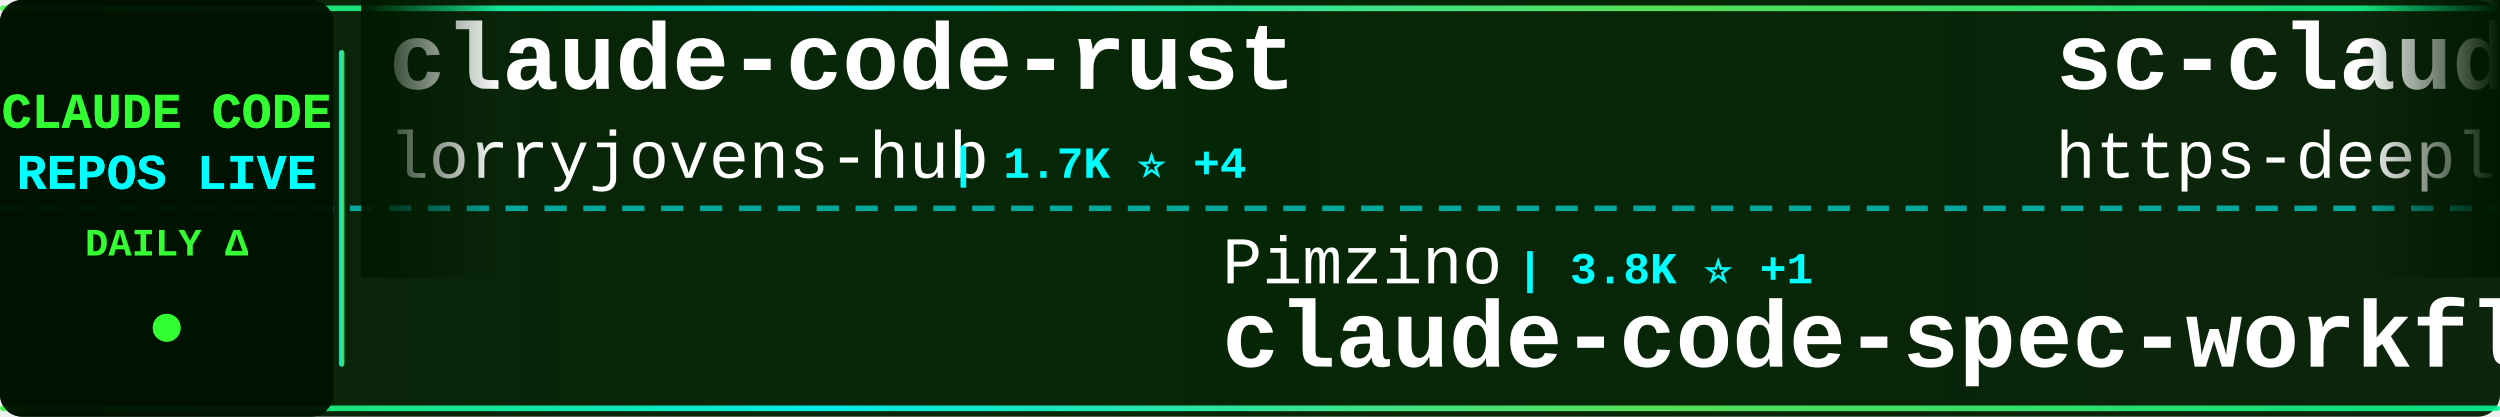
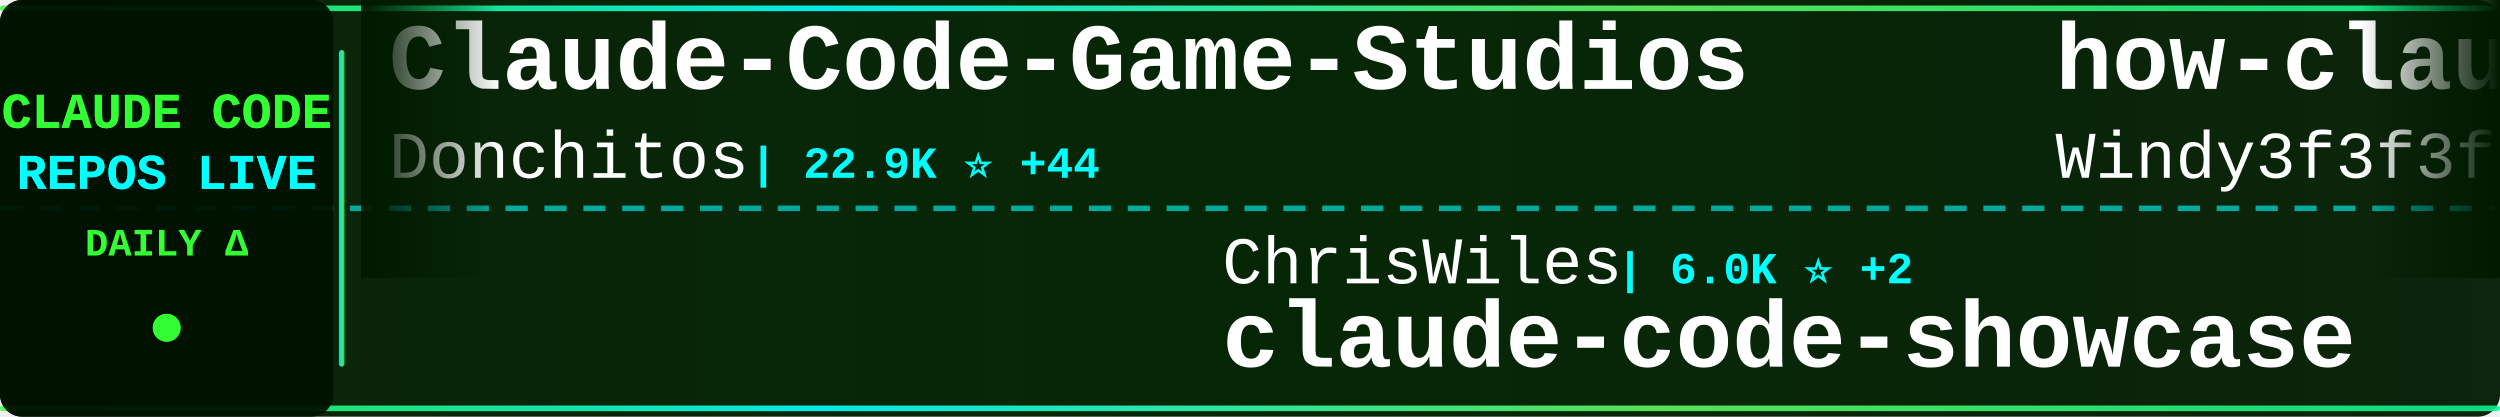
<svg xmlns="http://www.w3.org/2000/svg" width="900" height="150">
  <defs>
    <linearGradient id="tickerBg" x1="0%" y1="0%" x2="100%" y2="0%">
      <stop offset="0%" style="stop-color:#001a00;stop-opacity:0.95" />
      <stop offset="50%" style="stop-color:#002200;stop-opacity:0.98" />
      <stop offset="100%" style="stop-color:#001a00;stop-opacity:0.95" />
    </linearGradient>
    <linearGradient id="borderGrad" x1="0%" y1="0%" x2="100%" y2="0%">
      <stop offset="0%" style="stop-color:#33ff33;stop-opacity:0.85">
        <animate attributeName="stop-opacity" values="0.85;1;0.85" dur="2s" repeatCount="indefinite" />
      </stop>
      <stop offset="33%" style="stop-color:#00ffff;stop-opacity:0.9">
        <animate attributeName="stop-opacity" values="0.9;1;0.9" dur="2.2s" repeatCount="indefinite" />
      </stop>
      <stop offset="66%" style="stop-color:#66ff66;stop-opacity:0.85">
        <animate attributeName="stop-opacity" values="0.85;1;0.85" dur="1.8s" repeatCount="indefinite" />
      </stop>
      <stop offset="100%" style="stop-color:#00ff99;stop-opacity:0.85">
        <animate attributeName="stop-opacity" values="0.85;1;0.85" dur="2s" repeatCount="indefinite" />
      </stop>
    </linearGradient>
    <filter id="textGlow">
      <feGaussianBlur stdDeviation="0.1" result="coloredBlur" />
      <feMerge>
        <feMergeNode in="coloredBlur" />
        <feMergeNode in="SourceGraphic" />
      </feMerge>
    </filter>
    <filter id="metricGlow">
      <feGaussianBlur stdDeviation="0.2" result="coloredBlur" />
      <feMerge>
        <feMergeNode in="coloredBlur" />
        <feMergeNode in="SourceGraphic" />
      </feMerge>
    </filter>
    <linearGradient id="leftFade" x1="0%" y1="0%" x2="100%" y2="0%">
      <stop offset="0%" style="stop-color:#001a00;stop-opacity:1" />
      <stop offset="100%" style="stop-color:#001a00;stop-opacity:0" />
    </linearGradient>
    <linearGradient id="rightFade" x1="0%" y1="0%" x2="100%" y2="0%">
      <stop offset="0%" style="stop-color:#001a00;stop-opacity:0" />
      <stop offset="100%" style="stop-color:#001a00;stop-opacity:1" />
    </linearGradient>
  </defs>
  <rect width="900" height="150" fill="url(#tickerBg)" rx="8" />
  <rect x="0" y="2" width="900" height="2" fill="url(#borderGrad)" rx="1" />
  <rect x="0" y="146" width="900" height="2" fill="url(#borderGrad)" rx="1" />
  <line x1="0" y1="75" x2="900" y2="75" stroke="#00ffff" stroke-width="2" stroke-dasharray="8 6" opacity="0.6" />
  <rect x="0" y="0" width="120" height="150" fill="#001100" opacity="0.95" rx="8" />
  <text x="60" y="46" font-family="'Courier New', monospace" font-size="18" font-weight="bold" fill="#33ff33" text-anchor="middle" filter="url(#textGlow)">
    CLAUDE CODE
  </text>
  <text x="60" y="68" font-family="'Courier New', monospace" font-size="18" font-weight="bold" fill="#00ffff" text-anchor="middle" filter="url(#textGlow)">
    REPOS LIVE
  </text>
  <text x="60" y="92" font-family="'Courier New', monospace" font-size="14" font-weight="bold" fill="#33ff33" text-anchor="middle">
    DAILY Δ
  </text>
  <circle cx="60" cy="118" r="5" fill="#33ff33" filter="url(#metricGlow)">
    <animate attributeName="r" values="4;6;4" dur="1.5s" repeatCount="indefinite" />
    <animate attributeName="opacity" values="0.6;1;0.6" dur="1.5s" repeatCount="indefinite" />
  </circle>
  <rect x="122" y="18" width="2" height="114" fill="url(#borderGrad)" rx="1" />
  <clipPath id="tickerClip">
    <rect x="130" y="0" width="770" height="150" />
  </clipPath>
  <g clip-path="url(#tickerClip)">
    <g id="tickerItems">
      <animateTransform attributeName="transform" attributeType="XML" type="translate" from="0 0" to="-3000 0" dur="54s" repeatCount="indefinite" />
      <g transform="translate(0, 0)">
-         <text x="140" y="32" font-family="'Courier New', monospace" font-size="34" font-weight="bold" fill="#ffffff">claude-code-rust</text>
-         <text x="140" y="64" font-family="'Courier New', monospace" font-size="24" font-weight="normal" fill="#ffffff" opacity="1.0">lorryjovens-hub</text>
-         <text x="342" y="64" font-family="'Courier New', monospace" font-size="16" font-weight="bold" fill="#00ffff"> | 1.7K ⭐ +4</text>
+         <text x="140" y="32" font-family="'Courier New', monospace" font-size="34" font-weight="bold" fill="#ffffff">Claude-Code-Game-Studios</text>
+         <text x="140" y="64" font-family="'Courier New', monospace" font-size="24" font-weight="normal" fill="#ffffff" opacity="1.0">Donchitos</text>
+         <text x="270" y="64" font-family="'Courier New', monospace" font-size="16" font-weight="bold" fill="#00ffff"> | 22.9K ⭐ +44</text>
      </g>
      <g transform="translate(300, 0)">
-         <text x="140" y="102" font-family="'Courier New', monospace" font-size="24" font-weight="normal" fill="#ffffff" opacity="1.0">Pimzino</text>
-         <text x="246" y="102" font-family="'Courier New', monospace" font-size="16" font-weight="bold" fill="#00ffff"> | 3.8K ⭐ +1</text>
-         <text x="140" y="132" font-family="'Courier New', monospace" font-size="34" font-weight="bold" fill="#ffffff">claude-code-spec-workflo...</text>
+         <text x="140" y="102" font-family="'Courier New', monospace" font-size="24" font-weight="normal" fill="#ffffff" opacity="1.0">ChrisWiles</text>
+         <text x="282" y="102" font-family="'Courier New', monospace" font-size="16" font-weight="bold" fill="#00ffff"> | 6.0K ⭐ +2</text>
+         <text x="140" y="132" font-family="'Courier New', monospace" font-size="34" font-weight="bold" fill="#ffffff">claude-code-showcase</text>
      </g>
      <g transform="translate(600, 0)">
-         <text x="140" y="32" font-family="'Courier New', monospace" font-size="34" font-weight="bold" fill="#ffffff">sc-claude-code-files</text>
-         <text x="140" y="64" font-family="'Courier New', monospace" font-size="24" font-weight="normal" fill="#ffffff" opacity="1.0">https-deeplearning-ai</text>
-         <text x="414" y="64" font-family="'Courier New', monospace" font-size="16" font-weight="bold" fill="#00ffff"> | 533 ⭐</text>
+         <text x="140" y="32" font-family="'Courier New', monospace" font-size="34" font-weight="bold" fill="#ffffff">how-claude-code-works</text>
+         <text x="140" y="64" font-family="'Courier New', monospace" font-size="24" font-weight="normal" fill="#ffffff" opacity="1.0">Windy3f3f3f3f</text>
+         <text x="318" y="64" font-family="'Courier New', monospace" font-size="16" font-weight="bold" fill="#00ffff"> | 3.1K ⭐ +9</text>
      </g>
      <g transform="translate(900, 0)">
        <text x="140" y="102" font-family="'Courier New', monospace" font-size="24" font-weight="normal" fill="#ffffff" opacity="1.0">anthropics</text>
-         <text x="282" y="102" font-family="'Courier New', monospace" font-size="16" font-weight="bold" fill="#00ffff"> | 901 ⭐</text>
-         <text x="140" y="132" font-family="'Courier New', monospace" font-size="34" font-weight="bold" fill="#ffffff">claude-code-base-action</text>
+         <text x="282" y="102" font-family="'Courier New', monospace" font-size="16" font-weight="bold" fill="#00ffff"> | 160.3K ⭐ +238</text>
+         <text x="140" y="132" font-family="'Courier New', monospace" font-size="34" font-weight="bold" fill="#ffffff">skills</text>
      </g>
      <g transform="translate(1200, 0)">
-         <text x="140" y="32" font-family="'Courier New', monospace" font-size="34" font-weight="bold" fill="#ffffff">claude-code-my-workflow</text>
-         <text x="140" y="64" font-family="'Courier New', monospace" font-size="24" font-weight="normal" fill="#ffffff" opacity="1.0">pedrohcgs</text>
-         <text x="270" y="64" font-family="'Courier New', monospace" font-size="16" font-weight="bold" fill="#00ffff"> | 1.4K ⭐ +2</text>
+         <text x="140" y="32" font-family="'Courier New', monospace" font-size="34" font-weight="bold" fill="#ffffff">claude-code-rev</text>
+         <text x="140" y="64" font-family="'Courier New', monospace" font-size="24" font-weight="normal" fill="#ffffff" opacity="1.0">oboard</text>
+         <text x="234" y="64" font-family="'Courier New', monospace" font-size="16" font-weight="bold" fill="#00ffff"> | 3.2K ⭐ +2</text>
      </g>
      <g transform="translate(1500, 0)">
+         <text x="140" y="102" font-family="'Courier New', monospace" font-size="24" font-weight="normal" fill="#ffffff" opacity="1.0">ponponon</text>
+         <text x="258" y="102" font-family="'Courier New', monospace" font-size="16" font-weight="bold" fill="#00ffff"> | 2.3K ⭐ +1</text>
+         <text x="140" y="132" font-family="'Courier New', monospace" font-size="34" font-weight="bold" fill="#ffffff">claude_code_src</text>
+       </g>
+       <g transform="translate(1800, 0)">
+         <text x="140" y="32" font-family="'Courier New', monospace" font-size="34" font-weight="bold" fill="#ffffff">arcads-claude-code</text>
+         <text x="140" y="64" font-family="'Courier New', monospace" font-size="24" font-weight="normal" fill="#ffffff" opacity="1.0">krusemediallc</text>
+         <text x="318" y="64" font-family="'Courier New', monospace" font-size="16" font-weight="bold" fill="#00ffff"> | 998 ⭐ +2</text>
+       </g>
+       <g transform="translate(2100, 0)">
+         <text x="140" y="102" font-family="'Courier New', monospace" font-size="24" font-weight="normal" fill="#ffffff" opacity="1.0">huangserva</text>
+         <text x="282" y="102" font-family="'Courier New', monospace" font-size="16" font-weight="bold" fill="#00ffff"> | 618 ⭐ +1</text>
+         <text x="140" y="132" font-family="'Courier New', monospace" font-size="34" font-weight="bold" fill="#ffffff">claude-code-cli</text>
+       </g>
+       <g transform="translate(2400, 0)">
+         <text x="140" y="32" font-family="'Courier New', monospace" font-size="34" font-weight="bold" fill="#ffffff">claude_codex_bridge</text>
+         <text x="140" y="64" font-family="'Courier New', monospace" font-size="24" font-weight="normal" fill="#ffffff" opacity="1.0">SeemSeam</text>
+         <text x="258" y="64" font-family="'Courier New', monospace" font-size="16" font-weight="bold" fill="#00ffff"> | 3.2K ⭐ +6</text>
+       </g>
+       <g transform="translate(2700, 0)">
        <text x="140" y="102" font-family="'Courier New', monospace" font-size="24" font-weight="normal" fill="#ffffff" opacity="1.0">ChinaSiro</text>
        <text x="270" y="102" font-family="'Courier New', monospace" font-size="16" font-weight="bold" fill="#00ffff"> | 9.5K ⭐ +4</text>
        <text x="140" y="132" font-family="'Courier New', monospace" font-size="34" font-weight="bold" fill="#ffffff">claude-code-sourcemap</text>
      </g>
-       <g transform="translate(1800, 0)">
-         <text x="140" y="32" font-family="'Courier New', monospace" font-size="34" font-weight="bold" fill="#ffffff">claude-code-infrastructu...</text>
-         <text x="140" y="64" font-family="'Courier New', monospace" font-size="24" font-weight="normal" fill="#ffffff" opacity="1.0">diet103</text>
-         <text x="246" y="64" font-family="'Courier New', monospace" font-size="16" font-weight="bold" fill="#00ffff"> | 9.7K ⭐ +3</text>
-       </g>
-       <g transform="translate(2100, 0)">
-         <text x="140" y="102" font-family="'Courier New', monospace" font-size="24" font-weight="normal" fill="#ffffff" opacity="1.0">centminmod</text>
-         <text x="282" y="102" font-family="'Courier New', monospace" font-size="16" font-weight="bold" fill="#00ffff"> | 2.5K ⭐ +5</text>
-         <text x="140" y="132" font-family="'Courier New', monospace" font-size="34" font-weight="bold" fill="#ffffff">my-claude-code-setup</text>
-       </g>
-       <g transform="translate(2400, 0)">
-         <text x="140" y="32" font-family="'Courier New', monospace" font-size="34" font-weight="bold" fill="#ffffff">awesome-claude-code-tool...</text>
-         <text x="140" y="64" font-family="'Courier New', monospace" font-size="24" font-weight="normal" fill="#ffffff" opacity="1.0">rohitg00</text>
-         <text x="258" y="64" font-family="'Courier New', monospace" font-size="16" font-weight="bold" fill="#00ffff"> | 2.3K ⭐ +7</text>
-       </g>
-       <g transform="translate(2700, 0)">
-         <text x="140" y="102" font-family="'Courier New', monospace" font-size="24" font-weight="normal" fill="#ffffff" opacity="1.0">feiskyer</text>
-         <text x="258" y="102" font-family="'Courier New', monospace" font-size="16" font-weight="bold" fill="#00ffff"> | 1.6K ⭐</text>
-         <text x="140" y="132" font-family="'Courier New', monospace" font-size="34" font-weight="bold" fill="#ffffff">claude-code-settings</text>
-       </g>
      <g transform="translate(3000, 0)">
-         <text x="140" y="32" font-family="'Courier New', monospace" font-size="34" font-weight="bold" fill="#ffffff">claude-code-rust</text>
-         <text x="140" y="64" font-family="'Courier New', monospace" font-size="24" font-weight="normal" fill="#ffffff" opacity="1.0">lorryjovens-hub</text>
-         <text x="342" y="64" font-family="'Courier New', monospace" font-size="16" font-weight="bold" fill="#00ffff"> | 1.7K ⭐ +4</text>
+         <text x="140" y="32" font-family="'Courier New', monospace" font-size="34" font-weight="bold" fill="#ffffff">Claude-Code-Game-Studios</text>
+         <text x="140" y="64" font-family="'Courier New', monospace" font-size="24" font-weight="normal" fill="#ffffff" opacity="1.0">Donchitos</text>
+         <text x="270" y="64" font-family="'Courier New', monospace" font-size="16" font-weight="bold" fill="#00ffff"> | 22.9K ⭐ +44</text>
      </g>
      <g transform="translate(3300, 0)">
-         <text x="140" y="102" font-family="'Courier New', monospace" font-size="24" font-weight="normal" fill="#ffffff" opacity="1.0">Pimzino</text>
-         <text x="246" y="102" font-family="'Courier New', monospace" font-size="16" font-weight="bold" fill="#00ffff"> | 3.8K ⭐ +1</text>
-         <text x="140" y="132" font-family="'Courier New', monospace" font-size="34" font-weight="bold" fill="#ffffff">claude-code-spec-workflo...</text>
+         <text x="140" y="102" font-family="'Courier New', monospace" font-size="24" font-weight="normal" fill="#ffffff" opacity="1.0">ChrisWiles</text>
+         <text x="282" y="102" font-family="'Courier New', monospace" font-size="16" font-weight="bold" fill="#00ffff"> | 6.0K ⭐ +2</text>
+         <text x="140" y="132" font-family="'Courier New', monospace" font-size="34" font-weight="bold" fill="#ffffff">claude-code-showcase</text>
      </g>
      <g transform="translate(3600, 0)">
-         <text x="140" y="32" font-family="'Courier New', monospace" font-size="34" font-weight="bold" fill="#ffffff">sc-claude-code-files</text>
-         <text x="140" y="64" font-family="'Courier New', monospace" font-size="24" font-weight="normal" fill="#ffffff" opacity="1.0">https-deeplearning-ai</text>
-         <text x="414" y="64" font-family="'Courier New', monospace" font-size="16" font-weight="bold" fill="#00ffff"> | 533 ⭐</text>
+         <text x="140" y="32" font-family="'Courier New', monospace" font-size="34" font-weight="bold" fill="#ffffff">how-claude-code-works</text>
+         <text x="140" y="64" font-family="'Courier New', monospace" font-size="24" font-weight="normal" fill="#ffffff" opacity="1.0">Windy3f3f3f3f</text>
+         <text x="318" y="64" font-family="'Courier New', monospace" font-size="16" font-weight="bold" fill="#00ffff"> | 3.1K ⭐ +9</text>
      </g>
      <g transform="translate(3900, 0)">
        <text x="140" y="102" font-family="'Courier New', monospace" font-size="24" font-weight="normal" fill="#ffffff" opacity="1.0">anthropics</text>
-         <text x="282" y="102" font-family="'Courier New', monospace" font-size="16" font-weight="bold" fill="#00ffff"> | 901 ⭐</text>
-         <text x="140" y="132" font-family="'Courier New', monospace" font-size="34" font-weight="bold" fill="#ffffff">claude-code-base-action</text>
+         <text x="282" y="102" font-family="'Courier New', monospace" font-size="16" font-weight="bold" fill="#00ffff"> | 160.3K ⭐ +238</text>
+         <text x="140" y="132" font-family="'Courier New', monospace" font-size="34" font-weight="bold" fill="#ffffff">skills</text>
      </g>
    </g>
  </g>
  <rect x="130" y="0" width="50" height="100" fill="url(#leftFade)" />
  <rect x="850" y="0" width="50" height="100" fill="url(#rightFade)" />
</svg>
